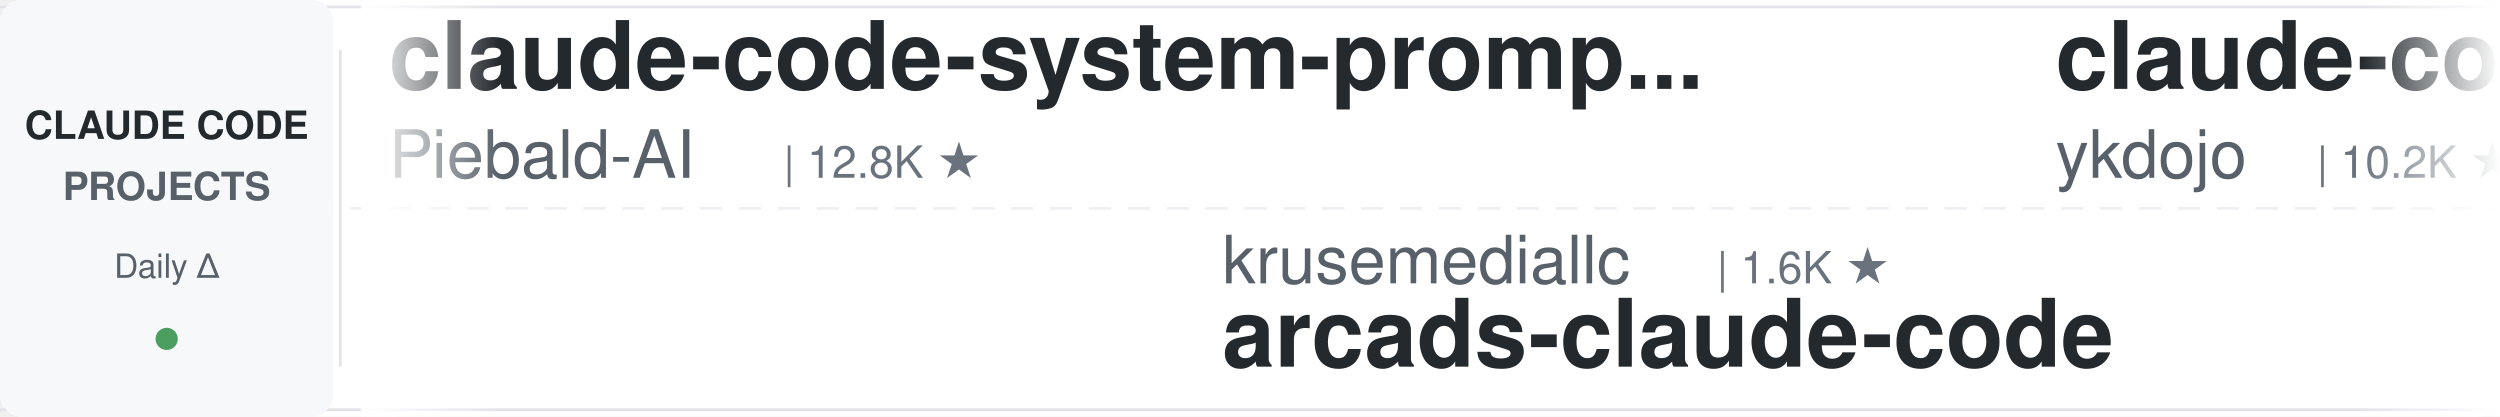
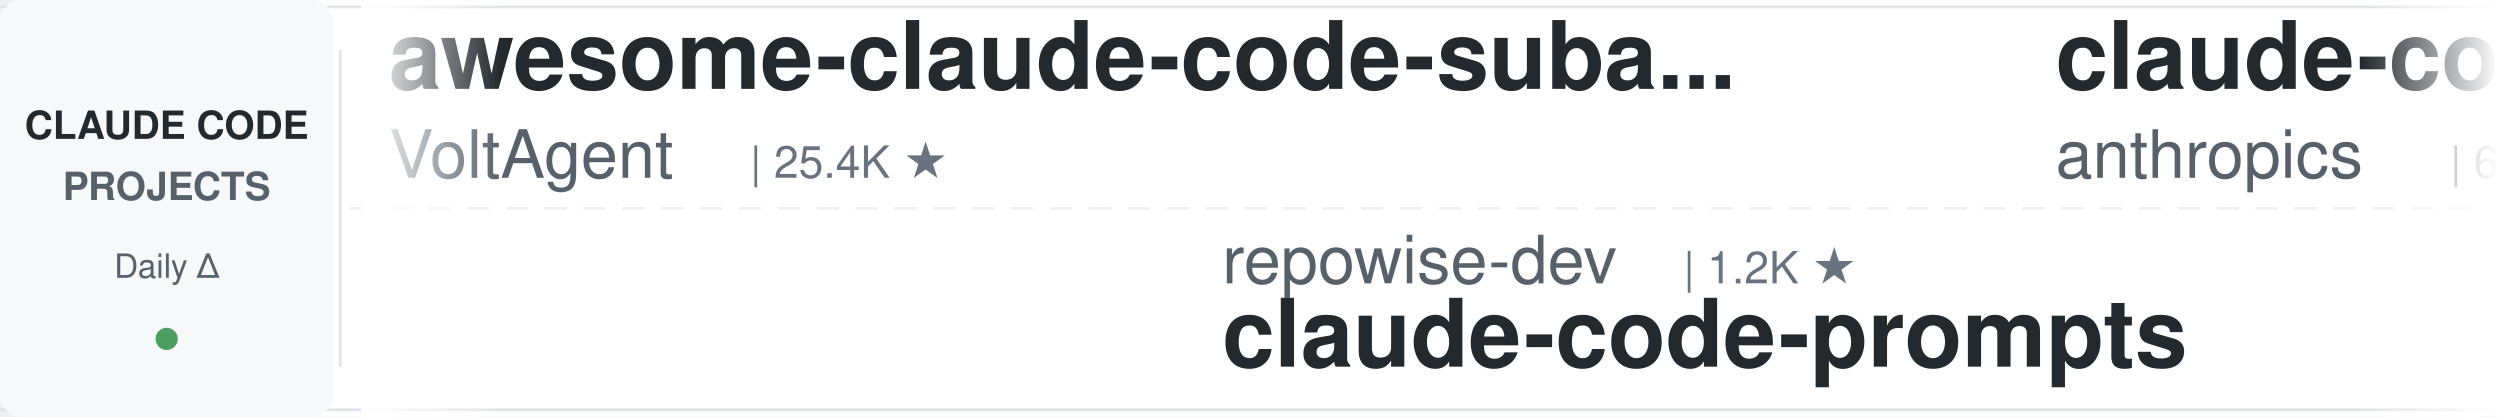
<svg xmlns="http://www.w3.org/2000/svg" width="900" height="150">
  <defs>
    <linearGradient id="leftFade" x1="0%" y1="0%" x2="100%" y2="0%">
      <stop offset="0%" style="stop-color:#ffffff;stop-opacity:1" />
      <stop offset="100%" style="stop-color:#ffffff;stop-opacity:0" />
    </linearGradient>
    <linearGradient id="rightFade" x1="0%" y1="0%" x2="100%" y2="0%">
      <stop offset="0%" style="stop-color:#ffffff;stop-opacity:0" />
      <stop offset="100%" style="stop-color:#ffffff;stop-opacity:1" />
    </linearGradient>
  </defs>
  <rect width="900" height="150" fill="#ffffff" rx="8" />
  <rect x="0" y="2" width="900" height="1" fill="#e1e4e8" />
  <rect x="0" y="147" width="900" height="1" fill="#e1e4e8" />
  <line x1="0" y1="75" x2="900" y2="75" stroke="#e1e4e8" stroke-width="1" stroke-dasharray="8 6" opacity="0.6" />
  <rect x="0" y="0" width="120" height="150" fill="#f6f8fa" rx="8" />
  <text x="60" y="50" font-family="-apple-system, BlinkMacSystemFont, 'Segoe UI', Helvetica, Arial, sans-serif" font-size="14" font-weight="600" fill="#24292e" text-anchor="middle">CLAUDE CODE</text>
  <text x="60" y="72" font-family="-apple-system, BlinkMacSystemFont, 'Segoe UI', Helvetica, Arial, sans-serif" font-size="14" font-weight="600" fill="#586069" text-anchor="middle">PROJECTS</text>
  <text x="60" y="100" font-family="-apple-system, BlinkMacSystemFont, 'Segoe UI', Helvetica, Arial, sans-serif" font-size="12" font-weight="500" fill="#586069" text-anchor="middle">Daily Δ</text>
  <circle cx="60" cy="122" r="4" fill="#22863a" opacity="0.8" />
  <rect x="122" y="18" width="1" height="114" fill="#e1e4e8" />
  <clipPath id="tickerClip">
    <rect x="130" y="0" width="770" height="150" />
  </clipPath>
  <g clip-path="url(#tickerClip)">
    <g id="tickerItems">
      <animateTransform attributeName="transform" attributeType="XML" type="translate" from="0 0" to="-3000 0" dur="54s" repeatCount="indefinite" />
      <g transform="translate(0, 0)">
-         <text x="140" y="32" font-family="-apple-system, BlinkMacSystemFont, 'Segoe UI', Helvetica, Arial, sans-serif" font-size="34" font-weight="600" fill="#24292e">claude-code-system-promp...</text>
-         <text x="140" y="64" font-family="-apple-system, BlinkMacSystemFont, 'Segoe UI', Helvetica, Arial, sans-serif" font-size="24" font-weight="400" fill="#586069">Piebald-AI</text>
-         <text x="282" y="64" font-family="-apple-system, BlinkMacSystemFont, 'Segoe UI', Helvetica, Arial, sans-serif" font-size="16" font-weight="500" fill="#6a737d">| 12.8K ★</text>
+         <text x="140" y="32" font-family="-apple-system, BlinkMacSystemFont, 'Segoe UI', Helvetica, Arial, sans-serif" font-size="34" font-weight="600" fill="#24292e">awesome-claude-code-suba...</text>
+         <text x="140" y="64" font-family="-apple-system, BlinkMacSystemFont, 'Segoe UI', Helvetica, Arial, sans-serif" font-size="24" font-weight="400" fill="#586069">VoltAgent</text>
+         <text x="270" y="64" font-family="-apple-system, BlinkMacSystemFont, 'Segoe UI', Helvetica, Arial, sans-serif" font-size="16" font-weight="500" fill="#6a737d">| 25.4K ★</text>
      </g>
      <g transform="translate(300, 0)">
-         <text x="140" y="102" font-family="-apple-system, BlinkMacSystemFont, 'Segoe UI', Helvetica, Arial, sans-serif" font-size="24" font-weight="400" fill="#586069">krusemediallc</text>
-         <text x="318" y="102" font-family="-apple-system, BlinkMacSystemFont, 'Segoe UI', Helvetica, Arial, sans-serif" font-size="16" font-weight="500" fill="#6a737d">| 1.6K ★</text>
-         <text x="140" y="132" font-family="-apple-system, BlinkMacSystemFont, 'Segoe UI', Helvetica, Arial, sans-serif" font-size="34" font-weight="600" fill="#24292e">arcads-claude-code</text>
+         <text x="140" y="102" font-family="-apple-system, BlinkMacSystemFont, 'Segoe UI', Helvetica, Arial, sans-serif" font-size="24" font-weight="400" fill="#586069">repowise-dev</text>
+         <text x="306" y="102" font-family="-apple-system, BlinkMacSystemFont, 'Segoe UI', Helvetica, Arial, sans-serif" font-size="16" font-weight="500" fill="#6a737d">| 1.2K ★</text>
+         <text x="140" y="132" font-family="-apple-system, BlinkMacSystemFont, 'Segoe UI', Helvetica, Arial, sans-serif" font-size="34" font-weight="600" fill="#24292e">claude-code-prompts</text>
      </g>
      <g transform="translate(600, 0)">
-         <text x="140" y="32" font-family="-apple-system, BlinkMacSystemFont, 'Segoe UI', Helvetica, Arial, sans-serif" font-size="34" font-weight="600" fill="#24292e">claude-code-tips</text>
-         <text x="140" y="64" font-family="-apple-system, BlinkMacSystemFont, 'Segoe UI', Helvetica, Arial, sans-serif" font-size="24" font-weight="400" fill="#586069">ykdojo</text>
-         <text x="234" y="64" font-family="-apple-system, BlinkMacSystemFont, 'Segoe UI', Helvetica, Arial, sans-serif" font-size="16" font-weight="500" fill="#6a737d">| 10.2K ★</text>
+         <text x="140" y="32" font-family="-apple-system, BlinkMacSystemFont, 'Segoe UI', Helvetica, Arial, sans-serif" font-size="34" font-weight="600" fill="#24292e">claude-code-security-rev...</text>
+         <text x="140" y="64" font-family="-apple-system, BlinkMacSystemFont, 'Segoe UI', Helvetica, Arial, sans-serif" font-size="24" font-weight="400" fill="#586069">anthropics</text>
+         <text x="282" y="64" font-family="-apple-system, BlinkMacSystemFont, 'Segoe UI', Helvetica, Arial, sans-serif" font-size="16" font-weight="500" fill="#6a737d">| 6.3K ★</text>
      </g>
      <g transform="translate(900, 0)">
-         <text x="140" y="102" font-family="-apple-system, BlinkMacSystemFont, 'Segoe UI', Helvetica, Arial, sans-serif" font-size="24" font-weight="400" fill="#586069">andrew-kramer-inno</text>
-         <text x="378" y="102" font-family="-apple-system, BlinkMacSystemFont, 'Segoe UI', Helvetica, Arial, sans-serif" font-size="16" font-weight="500" fill="#6a737d">| 595 ★</text>
-         <text x="140" y="132" font-family="-apple-system, BlinkMacSystemFont, 'Segoe UI', Helvetica, Arial, sans-serif" font-size="34" font-weight="600" fill="#24292e">claude-code-source-build</text>
+         <text x="140" y="102" font-family="-apple-system, BlinkMacSystemFont, 'Segoe UI', Helvetica, Arial, sans-serif" font-size="24" font-weight="400" fill="#586069">disler</text>
+         <text x="234" y="102" font-family="-apple-system, BlinkMacSystemFont, 'Segoe UI', Helvetica, Arial, sans-serif" font-size="16" font-weight="500" fill="#6a737d">| 3.9K ★</text>
+         <text x="140" y="132" font-family="-apple-system, BlinkMacSystemFont, 'Segoe UI', Helvetica, Arial, sans-serif" font-size="34" font-weight="600" fill="#24292e">claude-code-hooks-master...</text>
      </g>
      <g transform="translate(1200, 0)">
-         <text x="140" y="32" font-family="-apple-system, BlinkMacSystemFont, 'Segoe UI', Helvetica, Arial, sans-serif" font-size="34" font-weight="600" fill="#24292e">claude-code-ultimate-gui...</text>
-         <text x="140" y="64" font-family="-apple-system, BlinkMacSystemFont, 'Segoe UI', Helvetica, Arial, sans-serif" font-size="24" font-weight="400" fill="#586069">FlorianBruniaux</text>
-         <text x="342" y="64" font-family="-apple-system, BlinkMacSystemFont, 'Segoe UI', Helvetica, Arial, sans-serif" font-size="16" font-weight="500" fill="#6a737d">| 6.1K ★</text>
+         <text x="140" y="32" font-family="-apple-system, BlinkMacSystemFont, 'Segoe UI', Helvetica, Arial, sans-serif" font-size="34" font-weight="600" fill="#24292e">claude_code_src</text>
+         <text x="140" y="64" font-family="-apple-system, BlinkMacSystemFont, 'Segoe UI', Helvetica, Arial, sans-serif" font-size="24" font-weight="400" fill="#586069">ponponon</text>
+         <text x="258" y="64" font-family="-apple-system, BlinkMacSystemFont, 'Segoe UI', Helvetica, Arial, sans-serif" font-size="16" font-weight="500" fill="#6a737d">| 2.3K ★</text>
      </g>
      <g transform="translate(1500, 0)">
-         <text x="140" y="102" font-family="-apple-system, BlinkMacSystemFont, 'Segoe UI', Helvetica, Arial, sans-serif" font-size="24" font-weight="400" fill="#586069">hangsman</text>
-         <text x="258" y="102" font-family="-apple-system, BlinkMacSystemFont, 'Segoe UI', Helvetica, Arial, sans-serif" font-size="16" font-weight="500" fill="#6a737d">| 796 ★</text>
-         <text x="140" y="132" font-family="-apple-system, BlinkMacSystemFont, 'Segoe UI', Helvetica, Arial, sans-serif" font-size="34" font-weight="600" fill="#24292e">claude-code-source</text>
+         <text x="140" y="102" font-family="-apple-system, BlinkMacSystemFont, 'Segoe UI', Helvetica, Arial, sans-serif" font-size="24" font-weight="400" fill="#586069">rohitg00</text>
+         <text x="258" y="102" font-family="-apple-system, BlinkMacSystemFont, 'Segoe UI', Helvetica, Arial, sans-serif" font-size="16" font-weight="500" fill="#6a737d">| 2.7K ★</text>
+         <text x="140" y="132" font-family="-apple-system, BlinkMacSystemFont, 'Segoe UI', Helvetica, Arial, sans-serif" font-size="34" font-weight="600" fill="#24292e">awesome-claude-code-tool...</text>
      </g>
      <g transform="translate(1800, 0)">
-         <text x="140" y="32" font-family="-apple-system, BlinkMacSystemFont, 'Segoe UI', Helvetica, Arial, sans-serif" font-size="34" font-weight="600" fill="#24292e">Dive-into-Claude-Code</text>
-         <text x="140" y="64" font-family="-apple-system, BlinkMacSystemFont, 'Segoe UI', Helvetica, Arial, sans-serif" font-size="24" font-weight="400" fill="#586069">VILA-Lab</text>
-         <text x="258" y="64" font-family="-apple-system, BlinkMacSystemFont, 'Segoe UI', Helvetica, Arial, sans-serif" font-size="16" font-weight="500" fill="#6a737d">| 2.1K ★</text>
+         <text x="140" y="32" font-family="-apple-system, BlinkMacSystemFont, 'Segoe UI', Helvetica, Arial, sans-serif" font-size="34" font-weight="600" fill="#24292e">claude-code-reverse</text>
+         <text x="140" y="64" font-family="-apple-system, BlinkMacSystemFont, 'Segoe UI', Helvetica, Arial, sans-serif" font-size="24" font-weight="400" fill="#586069">Yuyz0112</text>
+         <text x="258" y="64" font-family="-apple-system, BlinkMacSystemFont, 'Segoe UI', Helvetica, Arial, sans-serif" font-size="16" font-weight="500" fill="#6a737d">| 2.4K ★</text>
      </g>
      <g transform="translate(2100, 0)">
-         <text x="140" y="102" font-family="-apple-system, BlinkMacSystemFont, 'Segoe UI', Helvetica, Arial, sans-serif" font-size="24" font-weight="400" fill="#586069">darcyegb</text>
-         <text x="258" y="102" font-family="-apple-system, BlinkMacSystemFont, 'Segoe UI', Helvetica, Arial, sans-serif" font-size="16" font-weight="500" fill="#6a737d">| 770 ★</text>
-         <text x="140" y="132" font-family="-apple-system, BlinkMacSystemFont, 'Segoe UI', Helvetica, Arial, sans-serif" font-size="34" font-weight="600" fill="#24292e">ClaudeCodeAgents</text>
+         <text x="140" y="102" font-family="-apple-system, BlinkMacSystemFont, 'Segoe UI', Helvetica, Arial, sans-serif" font-size="24" font-weight="400" fill="#586069">luyao618</text>
+         <text x="258" y="102" font-family="-apple-system, BlinkMacSystemFont, 'Segoe UI', Helvetica, Arial, sans-serif" font-size="16" font-weight="500" fill="#6a737d">| 1.7K ★</text>
+         <text x="140" y="132" font-family="-apple-system, BlinkMacSystemFont, 'Segoe UI', Helvetica, Arial, sans-serif" font-size="34" font-weight="600" fill="#24292e">Claude-Code-Source-Study</text>
      </g>
      <g transform="translate(2400, 0)">
-         <text x="140" y="32" font-family="-apple-system, BlinkMacSystemFont, 'Segoe UI', Helvetica, Arial, sans-serif" font-size="34" font-weight="600" fill="#24292e">awesome-claude-code-tool...</text>
-         <text x="140" y="64" font-family="-apple-system, BlinkMacSystemFont, 'Segoe UI', Helvetica, Arial, sans-serif" font-size="24" font-weight="400" fill="#586069">rohitg00</text>
-         <text x="258" y="64" font-family="-apple-system, BlinkMacSystemFont, 'Segoe UI', Helvetica, Arial, sans-serif" font-size="16" font-weight="500" fill="#6a737d">| 2.7K ★</text>
+         <text x="140" y="32" font-family="-apple-system, BlinkMacSystemFont, 'Segoe UI', Helvetica, Arial, sans-serif" font-size="34" font-weight="600" fill="#24292e">Claude-Code-Usage-Monito...</text>
+         <text x="140" y="64" font-family="-apple-system, BlinkMacSystemFont, 'Segoe UI', Helvetica, Arial, sans-serif" font-size="24" font-weight="400" fill="#586069">Maciek-roboblog</text>
+         <text x="342" y="64" font-family="-apple-system, BlinkMacSystemFont, 'Segoe UI', Helvetica, Arial, sans-serif" font-size="16" font-weight="500" fill="#6a737d">| 8.7K ★</text>
      </g>
      <g transform="translate(2700, 0)">
        <text x="140" y="102" font-family="-apple-system, BlinkMacSystemFont, 'Segoe UI', Helvetica, Arial, sans-serif" font-size="24" font-weight="400" fill="#586069">frankbria</text>
        <text x="270" y="102" font-family="-apple-system, BlinkMacSystemFont, 'Segoe UI', Helvetica, Arial, sans-serif" font-size="16" font-weight="500" fill="#6a737d">| 9.6K ★</text>
        <text x="140" y="132" font-family="-apple-system, BlinkMacSystemFont, 'Segoe UI', Helvetica, Arial, sans-serif" font-size="34" font-weight="600" fill="#24292e">ralph-claude-code</text>
      </g>
      <g transform="translate(3000, 0)">
-         <text x="140" y="32" font-family="-apple-system, BlinkMacSystemFont, 'Segoe UI', Helvetica, Arial, sans-serif" font-size="34" font-weight="600" fill="#24292e">claude-code-system-promp...</text>
-         <text x="140" y="64" font-family="-apple-system, BlinkMacSystemFont, 'Segoe UI', Helvetica, Arial, sans-serif" font-size="24" font-weight="400" fill="#586069">Piebald-AI</text>
-         <text x="282" y="64" font-family="-apple-system, BlinkMacSystemFont, 'Segoe UI', Helvetica, Arial, sans-serif" font-size="16" font-weight="500" fill="#6a737d">| 12.8K ★</text>
+         <text x="140" y="32" font-family="-apple-system, BlinkMacSystemFont, 'Segoe UI', Helvetica, Arial, sans-serif" font-size="34" font-weight="600" fill="#24292e">awesome-claude-code-suba...</text>
+         <text x="140" y="64" font-family="-apple-system, BlinkMacSystemFont, 'Segoe UI', Helvetica, Arial, sans-serif" font-size="24" font-weight="400" fill="#586069">VoltAgent</text>
+         <text x="270" y="64" font-family="-apple-system, BlinkMacSystemFont, 'Segoe UI', Helvetica, Arial, sans-serif" font-size="16" font-weight="500" fill="#6a737d">| 25.4K ★</text>
      </g>
      <g transform="translate(3300, 0)">
-         <text x="140" y="102" font-family="-apple-system, BlinkMacSystemFont, 'Segoe UI', Helvetica, Arial, sans-serif" font-size="24" font-weight="400" fill="#586069">krusemediallc</text>
-         <text x="318" y="102" font-family="-apple-system, BlinkMacSystemFont, 'Segoe UI', Helvetica, Arial, sans-serif" font-size="16" font-weight="500" fill="#6a737d">| 1.6K ★</text>
-         <text x="140" y="132" font-family="-apple-system, BlinkMacSystemFont, 'Segoe UI', Helvetica, Arial, sans-serif" font-size="34" font-weight="600" fill="#24292e">arcads-claude-code</text>
+         <text x="140" y="102" font-family="-apple-system, BlinkMacSystemFont, 'Segoe UI', Helvetica, Arial, sans-serif" font-size="24" font-weight="400" fill="#586069">repowise-dev</text>
+         <text x="306" y="102" font-family="-apple-system, BlinkMacSystemFont, 'Segoe UI', Helvetica, Arial, sans-serif" font-size="16" font-weight="500" fill="#6a737d">| 1.2K ★</text>
+         <text x="140" y="132" font-family="-apple-system, BlinkMacSystemFont, 'Segoe UI', Helvetica, Arial, sans-serif" font-size="34" font-weight="600" fill="#24292e">claude-code-prompts</text>
      </g>
      <g transform="translate(3600, 0)">
-         <text x="140" y="32" font-family="-apple-system, BlinkMacSystemFont, 'Segoe UI', Helvetica, Arial, sans-serif" font-size="34" font-weight="600" fill="#24292e">claude-code-tips</text>
-         <text x="140" y="64" font-family="-apple-system, BlinkMacSystemFont, 'Segoe UI', Helvetica, Arial, sans-serif" font-size="24" font-weight="400" fill="#586069">ykdojo</text>
-         <text x="234" y="64" font-family="-apple-system, BlinkMacSystemFont, 'Segoe UI', Helvetica, Arial, sans-serif" font-size="16" font-weight="500" fill="#6a737d">| 10.2K ★</text>
+         <text x="140" y="32" font-family="-apple-system, BlinkMacSystemFont, 'Segoe UI', Helvetica, Arial, sans-serif" font-size="34" font-weight="600" fill="#24292e">claude-code-security-rev...</text>
+         <text x="140" y="64" font-family="-apple-system, BlinkMacSystemFont, 'Segoe UI', Helvetica, Arial, sans-serif" font-size="24" font-weight="400" fill="#586069">anthropics</text>
+         <text x="282" y="64" font-family="-apple-system, BlinkMacSystemFont, 'Segoe UI', Helvetica, Arial, sans-serif" font-size="16" font-weight="500" fill="#6a737d">| 6.3K ★</text>
      </g>
      <g transform="translate(3900, 0)">
-         <text x="140" y="102" font-family="-apple-system, BlinkMacSystemFont, 'Segoe UI', Helvetica, Arial, sans-serif" font-size="24" font-weight="400" fill="#586069">andrew-kramer-inno</text>
-         <text x="378" y="102" font-family="-apple-system, BlinkMacSystemFont, 'Segoe UI', Helvetica, Arial, sans-serif" font-size="16" font-weight="500" fill="#6a737d">| 595 ★</text>
-         <text x="140" y="132" font-family="-apple-system, BlinkMacSystemFont, 'Segoe UI', Helvetica, Arial, sans-serif" font-size="34" font-weight="600" fill="#24292e">claude-code-source-build</text>
+         <text x="140" y="102" font-family="-apple-system, BlinkMacSystemFont, 'Segoe UI', Helvetica, Arial, sans-serif" font-size="24" font-weight="400" fill="#586069">disler</text>
+         <text x="234" y="102" font-family="-apple-system, BlinkMacSystemFont, 'Segoe UI', Helvetica, Arial, sans-serif" font-size="16" font-weight="500" fill="#6a737d">| 3.9K ★</text>
+         <text x="140" y="132" font-family="-apple-system, BlinkMacSystemFont, 'Segoe UI', Helvetica, Arial, sans-serif" font-size="34" font-weight="600" fill="#24292e">claude-code-hooks-master...</text>
      </g>
    </g>
  </g>
  <rect x="130" y="0" width="50" height="150" fill="url(#leftFade)" />
  <rect x="850" y="0" width="50" height="150" fill="url(#rightFade)" />
</svg>
